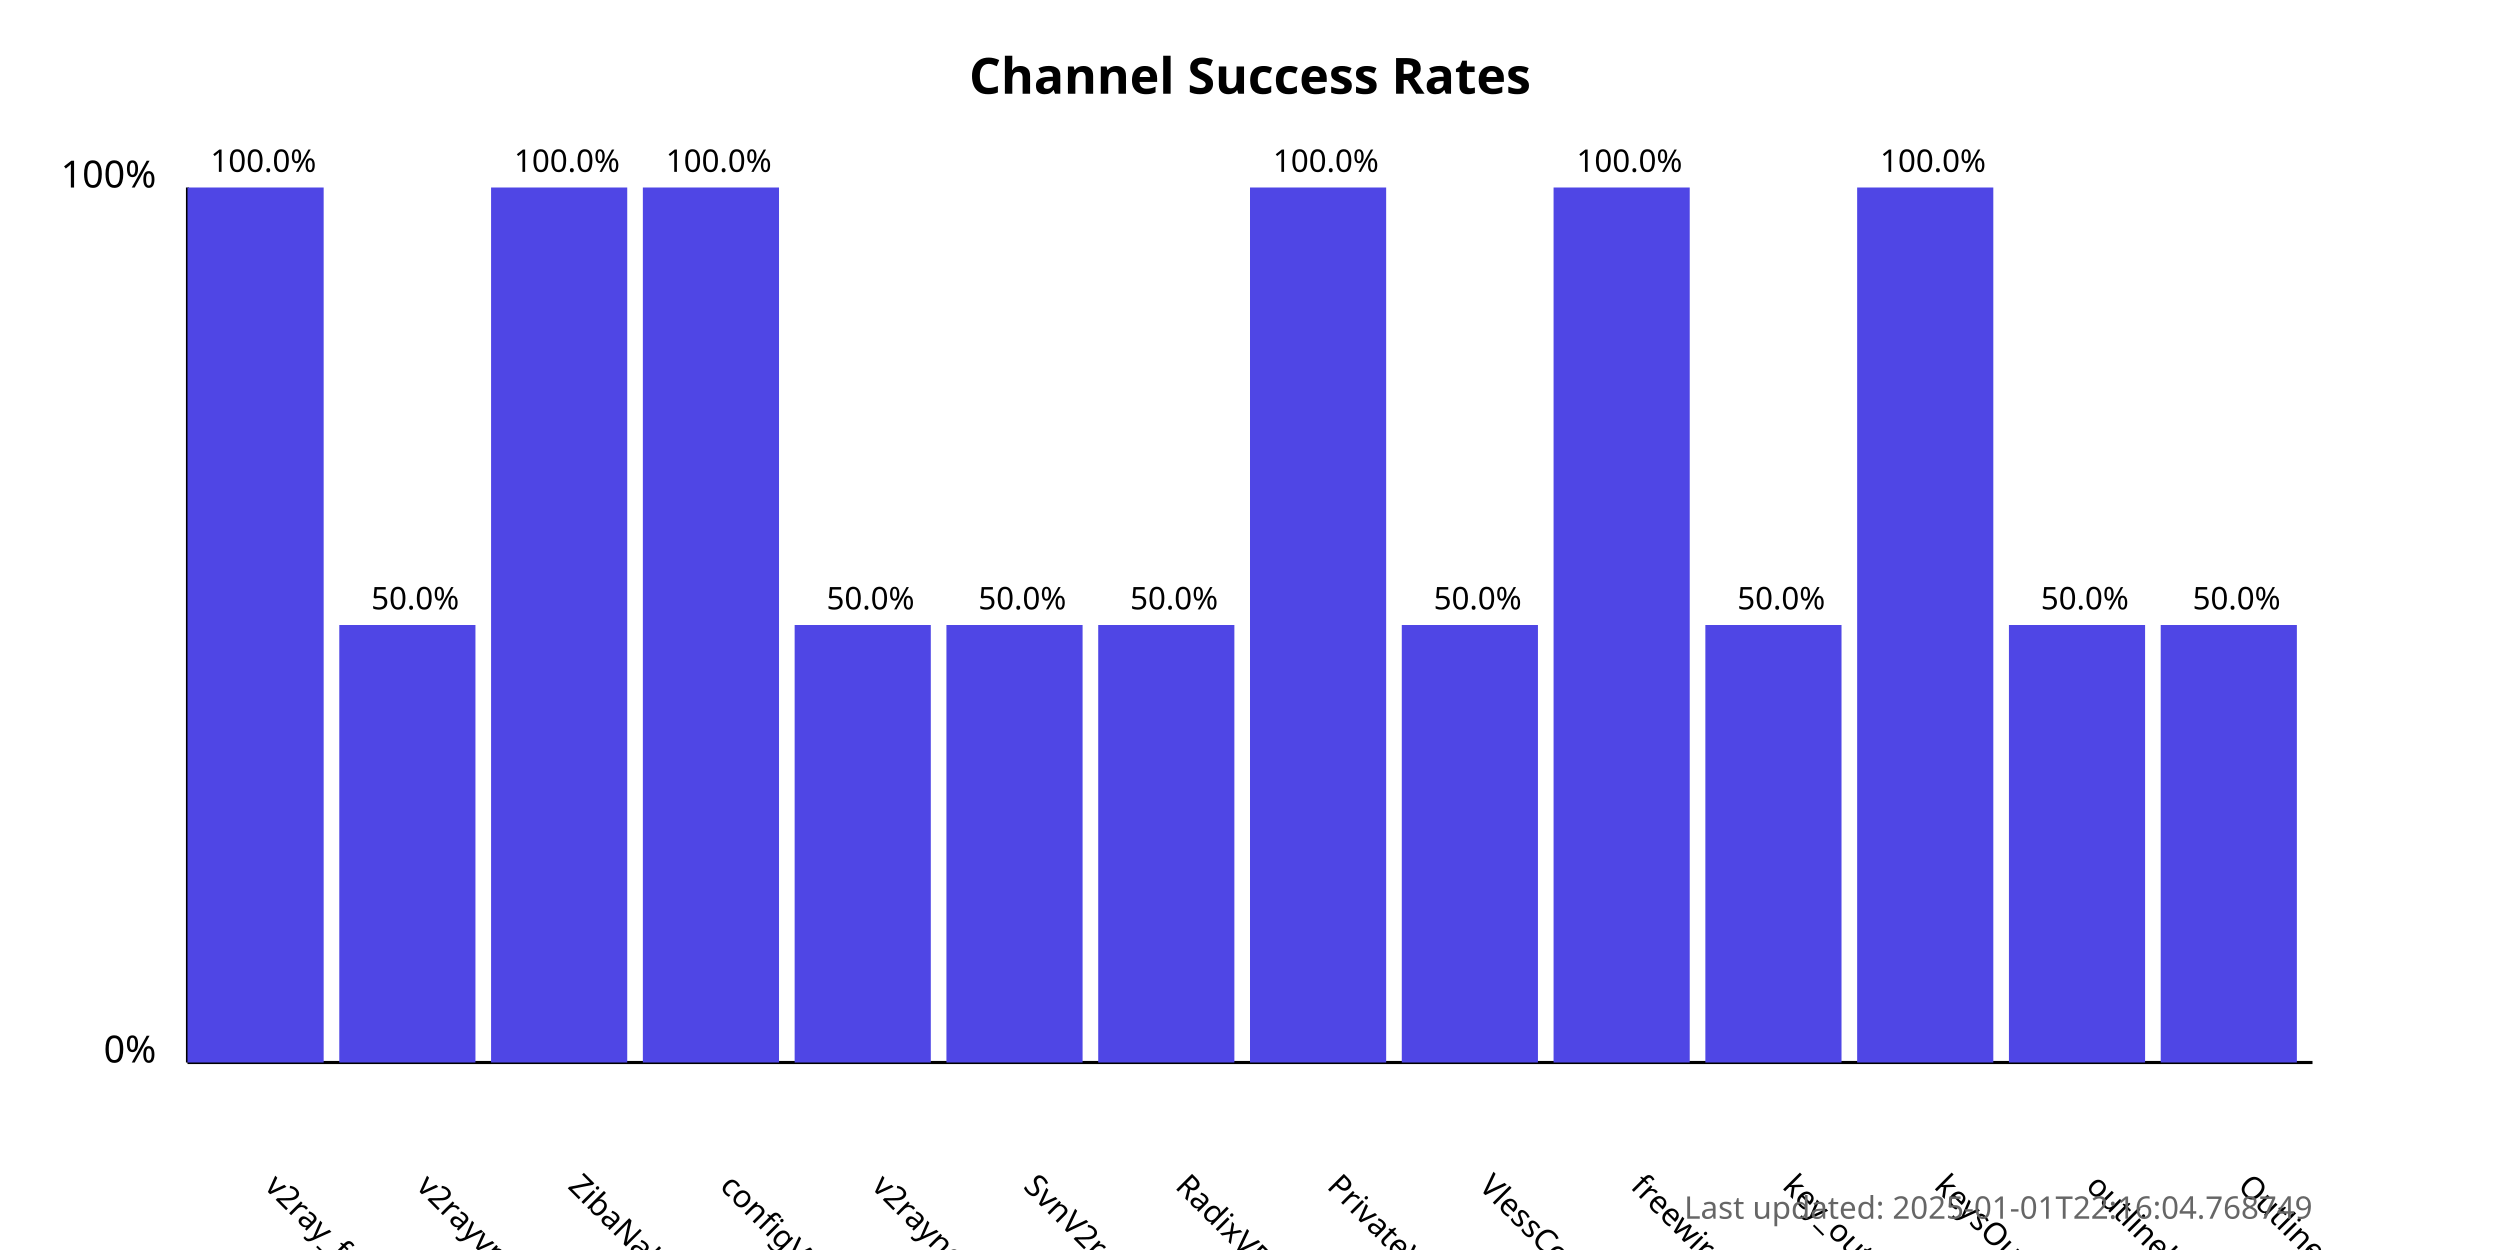
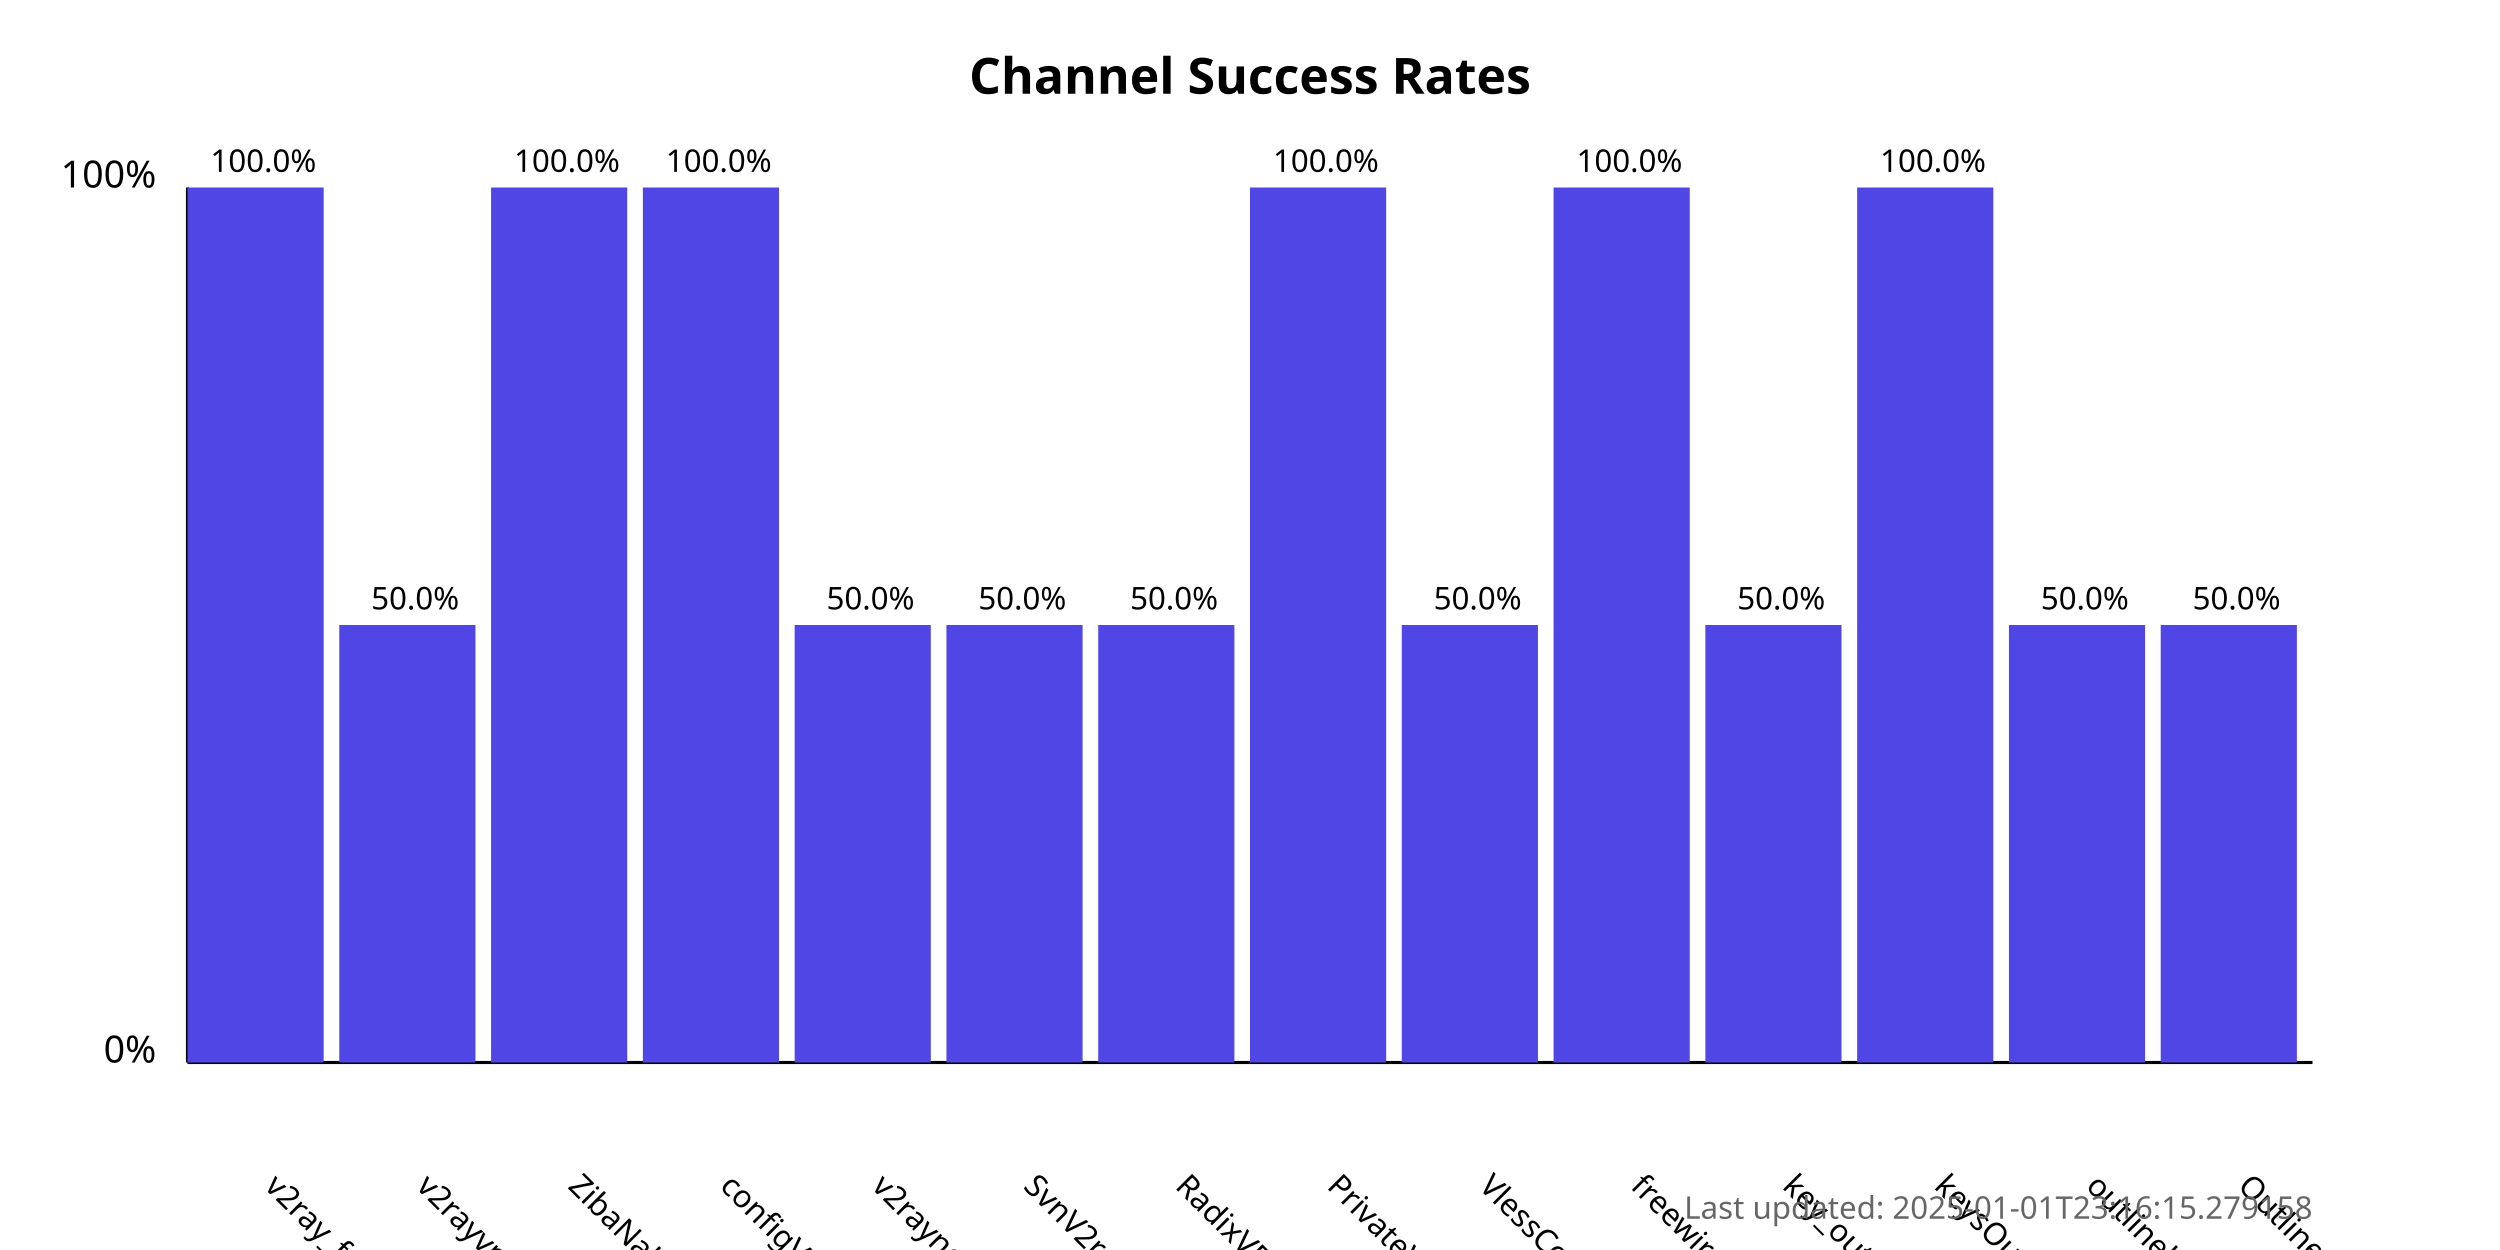
<svg xmlns="http://www.w3.org/2000/svg" width="800" height="400">
  <style>
            .chart-title { font: bold 16px sans-serif; }
            .axis-label { font: 12px sans-serif; }
            .tick-label { font: 10px sans-serif; }
            .bar { fill: #4f46e5; }
            .bar:hover { fill: #6366f1; }
            .timestamp { font: 10px sans-serif; fill: #666; }
        </style>
  <text x="400.0" y="30" text-anchor="middle" class="chart-title">
            Channel Success Rates
        </text>
  <line x1="60" y1="340" x2="60" y2="60" stroke="black" stroke-width="1" />
  <line x1="60" y1="340" x2="740" y2="340" stroke="black" stroke-width="1" />
  <text x="50" y="340" text-anchor="end" class="axis-label">0%</text>
  <text x="50" y="60" text-anchor="end" class="axis-label">100%</text>
  <g>
    <rect x="60" y="60.0" width="43.571" height="280.0" class="bar" />
    <text x="84.286" y="380" transform="rotate(45, 84.28571, 380)" text-anchor="start" class="tick-label">
                v2ray_free_conf
            </text>
    <text x="84.286" y="55.0" text-anchor="middle" class="tick-label">
                100.0%
            </text>
  </g>
  <g>
    <rect x="108.571" y="200.0" width="43.571" height="140.0" class="bar" />
    <text x="132.857" y="380" transform="rotate(45, 132.8571, 380)" text-anchor="start" class="tick-label">
                v2rayvpno
            </text>
    <text x="132.857" y="195.0" text-anchor="middle" class="tick-label">
                50.0%
            </text>
  </g>
  <g>
    <rect x="157.143" y="60.0" width="43.571" height="280.0" class="bar" />
    <text x="181.429" y="380" transform="rotate(45, 181.4286, 380)" text-anchor="start" class="tick-label">
                ZibaNabz
            </text>
    <text x="181.429" y="55.0" text-anchor="middle" class="tick-label">
                100.0%
            </text>
  </g>
  <g>
    <rect x="205.714" y="60.0" width="43.571" height="280.0" class="bar" />
    <text x="230.0" y="380" transform="rotate(45, 230.0, 380)" text-anchor="start" class="tick-label">
                configV2rayForFree
            </text>
    <text x="230.0" y="55.0" text-anchor="middle" class="tick-label">
                100.0%
            </text>
  </g>
  <g>
    <rect x="254.286" y="200.0" width="43.571" height="140.0" class="bar" />
    <text x="278.571" y="380" transform="rotate(45, 278.5714, 380)" text-anchor="start" class="tick-label">
                v2rayngvpn
            </text>
    <text x="278.571" y="195.0" text-anchor="middle" class="tick-label">
                50.0%
            </text>
  </g>
  <g>
    <rect x="302.857" y="200.0" width="43.571" height="140.0" class="bar" />
    <text x="327.143" y="380" transform="rotate(45, 327.1429, 380)" text-anchor="start" class="tick-label">
                SvnV2ray
            </text>
    <text x="327.143" y="195.0" text-anchor="middle" class="tick-label">
                50.0%
            </text>
  </g>
  <g>
    <rect x="351.429" y="200.0" width="43.571" height="140.0" class="bar" />
    <text x="375.714" y="380" transform="rotate(45, 375.7143, 380)" text-anchor="start" class="tick-label">
                RadixVPN
            </text>
    <text x="375.714" y="195.0" text-anchor="middle" class="tick-label">
                50.0%
            </text>
  </g>
  <g>
    <rect x="400" y="60.0" width="43.571" height="280.0" class="bar" />
    <text x="424.286" y="380" transform="rotate(45, 424.2857, 380)" text-anchor="start" class="tick-label">
                PrivateVPNs
            </text>
    <text x="424.286" y="55.0" text-anchor="middle" class="tick-label">
                100.0%
            </text>
  </g>
  <g>
    <rect x="448.571" y="200.0" width="43.571" height="140.0" class="bar" />
    <text x="472.857" y="380" transform="rotate(45, 472.8571, 380)" text-anchor="start" class="tick-label">
                VlessConfig
            </text>
    <text x="472.857" y="195.0" text-anchor="middle" class="tick-label">
                50.0%
            </text>
  </g>
  <g>
    <rect x="497.143" y="60.0" width="43.571" height="280.0" class="bar" />
    <text x="521.429" y="380" transform="rotate(45, 521.4286, 380)" text-anchor="start" class="tick-label">
                freewireguard
            </text>
    <text x="521.429" y="55.0" text-anchor="middle" class="tick-label">
                100.0%
            </text>
  </g>
  <g>
    <rect x="545.714" y="200.0" width="43.571" height="140.0" class="bar" />
    <text x="570.0" y="380" transform="rotate(45, 570.0, 380)" text-anchor="start" class="tick-label">
                key_outline
            </text>
    <text x="570.0" y="195.0" text-anchor="middle" class="tick-label">
                50.0%
            </text>
  </g>
  <g>
    <rect x="594.286" y="60.0" width="43.571" height="280.0" class="bar" />
    <text x="618.571" y="380" transform="rotate(45, 618.5714, 380)" text-anchor="start" class="tick-label">
                keysOutline
            </text>
    <text x="618.571" y="55.0" text-anchor="middle" class="tick-label">
                100.0%
            </text>
  </g>
  <g>
    <rect x="642.857" y="200.0" width="43.571" height="140.0" class="bar" />
    <text x="667.143" y="380" transform="rotate(45, 667.1429, 380)" text-anchor="start" class="tick-label">
                outlinekeys_free
            </text>
    <text x="667.143" y="195.0" text-anchor="middle" class="tick-label">
                50.0%
            </text>
  </g>
  <g>
    <rect x="691.429" y="200.0" width="43.571" height="140.0" class="bar" />
    <text x="715.714" y="380" transform="rotate(45, 715.7143, 380)" text-anchor="start" class="tick-label">
                OutlineReleasedKey
            </text>
    <text x="715.714" y="195.0" text-anchor="middle" class="tick-label">
                50.0%
            </text>
  </g>
  <text x="740" y="390" text-anchor="end" class="timestamp">
-             Last updated: 2025-01-01T22:16:04.768749
+             Last updated: 2025-01-01T23:16:15.279158
        </text>
</svg>
